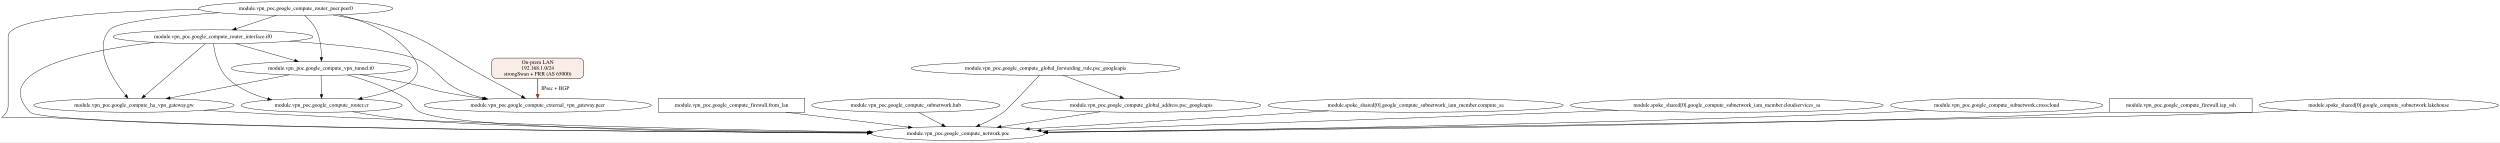
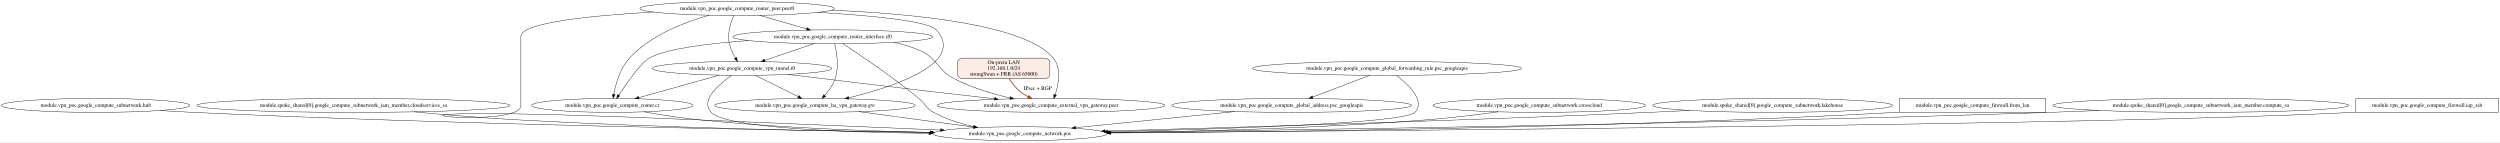
- <svg xmlns="http://www.w3.org/2000/svg" width="6458pt" height="367pt" viewBox="0.00 0.00 6458.39 367.00">
+ <svg xmlns="http://www.w3.org/2000/svg" width="6451pt" height="367pt" viewBox="0.00 0.00 6451.08 367.00">
  <g id="graph0" class="graph" transform="scale(1 1) rotate(0) translate(4 363)">
-     <polygon fill="white" stroke="transparent" points="-4,4 -4,-363 6454.39,-363 6454.39,4 -4,4" />
+     <polygon fill="white" stroke="transparent" points="-4,4 -4,-363 6447.08,-363 6447.08,4 -4,4" />
    <g id="node1" class="node">
-       <ellipse fill="none" stroke="black" cx="342.02" cy="-91" rx="258.85" ry="18" />
-       <text text-anchor="middle" x="342.02" y="-87.3" font-family="Times,serif" font-size="14.00">module.vpn_poc.google_compute_ha_vpn_gateway.gw</text>
+       <ellipse fill="none" stroke="black" cx="243.08" cy="-91" rx="243.16" ry="18" />
+       <text text-anchor="middle" x="243.08" y="-87.3" font-family="Times,serif" font-size="14.00">module.vpn_poc.google_compute_subnetwork.hub</text>
    </g>
    <g id="node2" class="node">
-       <ellipse fill="none" stroke="black" cx="2471.02" cy="-18" rx="224.76" ry="18" />
-       <text text-anchor="middle" x="2471.02" y="-14.3" font-family="Times,serif" font-size="14.00">module.vpn_poc.google_compute_network.poc</text>
+       <ellipse fill="none" stroke="black" cx="2628.08" cy="-18" rx="224.76" ry="18" />
+       <text text-anchor="middle" x="2628.08" y="-14.3" font-family="Times,serif" font-size="14.00">module.vpn_poc.google_compute_network.poc</text>
    </g>
    <g id="edge1" class="edge">
-       <path fill="none" stroke="black" d="M522.55,-78.07C551.79,-76.28 581.74,-74.52 610.02,-73 1197.25,-41.4 1889.77,-27.44 2241.31,-22.01" />
-       <polygon fill="black" stroke="black" points="2241.41,-25.51 2251.36,-21.86 2241.31,-18.51 2241.41,-25.51" />
+       <path fill="none" stroke="black" d="M409.07,-77.81C437.74,-75.99 467.26,-74.29 495.08,-73 1186.86,-40.92 2005.8,-26.9 2397.24,-21.67" />
+       <polygon fill="black" stroke="black" points="2397.31,-25.17 2407.27,-21.53 2397.22,-18.17 2397.31,-25.17" />
    </g>
    <g id="node3" class="node">
-       <ellipse fill="none" stroke="black" cx="827.02" cy="-91" rx="207.96" ry="18" />
-       <text text-anchor="middle" x="827.02" y="-87.3" font-family="Times,serif" font-size="14.00">module.vpn_poc.google_compute_router.cr</text>
+       <ellipse fill="none" stroke="black" cx="908.08" cy="-91" rx="404.03" ry="18" />
+       <text text-anchor="middle" x="908.08" y="-87.3" font-family="Times,serif" font-size="14.00">module.spoke_shared[0].google_compute_subnetwork_iam_member.cloudservices_sa</text>
    </g>
    <g id="edge2" class="edge">
-       <path fill="none" stroke="black" d="M906.83,-74.36C948.95,-66.79 1001.59,-58.41 1049.02,-54 1272.65,-33.21 1896.38,-24.3 2238.75,-20.88" />
-       <polygon fill="black" stroke="black" points="2238.83,-24.37 2248.8,-20.78 2238.76,-17.37 2238.83,-24.37" />
+       <path fill="none" stroke="black" d="M1064.24,-74.35C1142.73,-67.04 1239.36,-58.9 1326.08,-54 1700.08,-32.89 2135.26,-24.44 2395.83,-21.11" />
+       <polygon fill="black" stroke="black" points="2396.22,-24.61 2406.18,-20.98 2396.13,-17.61 2396.22,-24.61" />
    </g>
    <g id="node4" class="node">
-       <polygon fill="none" stroke="black" points="2075.02,-109 1697.02,-109 1697.02,-73 2075.02,-73 2075.02,-109" />
-       <text text-anchor="middle" x="1886.02" y="-87.3" font-family="Times,serif" font-size="14.00">module.vpn_poc.google_compute_firewall.from_lan</text>
+       <ellipse fill="none" stroke="black" cx="1576.08" cy="-91" rx="207.96" ry="18" />
+       <text text-anchor="middle" x="1576.08" y="-87.3" font-family="Times,serif" font-size="14.00">module.vpn_poc.google_compute_router.cr</text>
    </g>
    <g id="edge3" class="edge">
-       <path fill="none" stroke="black" d="M2026.14,-72.99C2122.35,-61.32 2249.08,-45.94 2342.66,-34.58" />
-       <polygon fill="black" stroke="black" points="2343.25,-38.03 2352.76,-33.35 2342.41,-31.08 2343.25,-38.03" />
+       <path fill="none" stroke="black" d="M1657.48,-74.42C1699.34,-67.02 1751.27,-58.77 1798.08,-54 1999.4,-33.5 2229.38,-24.96 2396.11,-21.43" />
+       <polygon fill="black" stroke="black" points="2396.58,-24.92 2406.5,-21.21 2396.43,-17.92 2396.58,-24.92" />
    </g>
    <g id="node5" class="node">
-       <ellipse fill="none" stroke="black" cx="2336.02" cy="-91" rx="243.16" ry="18" />
-       <text text-anchor="middle" x="2336.02" y="-87.3" font-family="Times,serif" font-size="14.00">module.vpn_poc.google_compute_subnetwork.hub</text>
+       <ellipse fill="none" stroke="black" cx="1911.08" cy="-186.5" rx="231.26" ry="18" />
+       <text text-anchor="middle" x="1911.08" y="-182.8" font-family="Times,serif" font-size="14.00">module.vpn_poc.google_compute_vpn_tunnel.t0</text>
+     </g>
+     <g id="edge6" class="edge">
+       <path fill="none" stroke="black" d="M1884.09,-168.44C1850.89,-145.43 1802.28,-103.82 1831.08,-73 1869.02,-32.4 2171.9,-21.47 2393.07,-18.97" />
+       <polygon fill="black" stroke="black" points="2393.25,-22.47 2403.21,-18.86 2393.17,-15.47 2393.25,-22.47" />
+     </g>
+     <g id="edge7" class="edge">
+       <path fill="none" stroke="black" d="M1851.96,-169C1793.95,-152.81 1705.56,-128.14 1644.53,-111.11" />
+       <polygon fill="black" stroke="black" points="1645.18,-107.65 1634.61,-108.34 1643.3,-114.4 1645.18,-107.65" />
+     </g>
+     <g id="node6" class="node">
+       <ellipse fill="none" stroke="black" cx="2708.08" cy="-91" rx="293.55" ry="18" />
+       <text text-anchor="middle" x="2708.08" y="-87.3" font-family="Times,serif" font-size="14.00">module.vpn_poc.google_compute_external_vpn_gateway.peer</text>
    </g>
    <g id="edge4" class="edge">
-       <path fill="none" stroke="black" d="M2368.36,-72.99C2386.81,-63.29 2410.12,-51.03 2429.87,-40.64" />
-       <polygon fill="black" stroke="black" points="2431.73,-43.62 2438.95,-35.87 2428.47,-37.42 2431.73,-43.62" />
-     </g>
-     <g id="node6" class="node">
-       <ellipse fill="none" stroke="black" cx="2697.02" cy="-186.5" rx="347.14" ry="18" />
-       <text text-anchor="middle" x="2697.02" y="-182.8" font-family="Times,serif" font-size="14.00">module.vpn_poc.google_compute_global_forwarding_rule.psc_googleapis</text>
-     </g>
-     <g id="edge6" class="edge">
-       <path fill="none" stroke="black" d="M2681.12,-168.41C2653.5,-138.82 2598.56,-80.47 2588.02,-73 2569.35,-59.76 2546.92,-48.48 2526.72,-39.71" />
-       <polygon fill="black" stroke="black" points="2527.88,-36.4 2517.31,-35.73 2525.15,-42.85 2527.88,-36.4" />
+       <path fill="none" stroke="black" d="M2029.15,-170.98C2127.33,-158.97 2270.77,-141.59 2396.08,-127 2450.25,-120.69 2509.73,-113.97 2562.1,-108.12" />
+       <polygon fill="black" stroke="black" points="2562.59,-111.59 2572.14,-107 2561.81,-104.63 2562.59,-111.59" />
    </g>
    <g id="node7" class="node">
-       <ellipse fill="none" stroke="black" cx="2944.02" cy="-91" rx="309.25" ry="18" />
-       <text text-anchor="middle" x="2944.02" y="-87.3" font-family="Times,serif" font-size="14.00">module.vpn_poc.google_compute_global_address.psc_googleapis</text>
+       <ellipse fill="none" stroke="black" cx="2099.08" cy="-91" rx="258.85" ry="18" />
+       <text text-anchor="middle" x="2099.08" y="-87.3" font-family="Times,serif" font-size="14.00">module.vpn_poc.google_compute_ha_vpn_gateway.gw</text>
    </g>
    <g id="edge5" class="edge">
-       <path fill="none" stroke="black" d="M2741.75,-168.57C2783.33,-152.83 2845.34,-129.35 2889.74,-112.55" />
-       <polygon fill="black" stroke="black" points="2891.09,-115.78 2899.21,-108.96 2888.62,-109.23 2891.09,-115.78" />
+       <path fill="none" stroke="black" d="M1945.12,-168.57C1976.17,-153.13 2022.19,-130.24 2055.83,-113.51" />
+       <polygon fill="black" stroke="black" points="2057.57,-116.55 2064.97,-108.96 2054.46,-110.28 2057.57,-116.55" />
+     </g>
+     <g id="edge14" class="edge">
+       <path fill="none" stroke="black" d="M2212.24,-74.81C2299.33,-63.12 2419.41,-47.01 2508.15,-35.1" />
+       <polygon fill="black" stroke="black" points="2508.82,-38.54 2518.27,-33.74 2507.89,-31.6 2508.82,-38.54" />
+     </g>
+     <g id="node8" class="node">
+       <ellipse fill="none" stroke="black" cx="3329.08" cy="-91" rx="309.25" ry="18" />
+       <text text-anchor="middle" x="3329.08" y="-87.3" font-family="Times,serif" font-size="14.00">module.vpn_poc.google_compute_global_address.psc_googleapis</text>
+     </g>
+     <g id="edge8" class="edge">
+       <path fill="none" stroke="black" d="M3182.13,-75.12C3061.36,-62.88 2891.27,-45.66 2771.49,-33.52" />
+       <polygon fill="black" stroke="black" points="2771.81,-30.04 2761.51,-32.51 2771.1,-37 2771.81,-30.04" />
+     </g>
+     <g id="node9" class="node">
+       <ellipse fill="none" stroke="black" cx="3968.08" cy="-91" rx="274.05" ry="18" />
+       <text text-anchor="middle" x="3968.08" y="-87.3" font-family="Times,serif" font-size="14.00">module.vpn_poc.google_compute_subnetwork.crosscloud</text>
+     </g>
+     <g id="edge9" class="edge">
+       <path fill="none" stroke="black" d="M3861.97,-74.39C3807.69,-67 3740.48,-58.77 3680.08,-54 3398.87,-31.79 3074.3,-23.64 2860.9,-20.67" />
+       <polygon fill="black" stroke="black" points="2860.87,-17.17 2850.82,-20.53 2860.77,-24.17 2860.87,-17.17" />
+     </g>
+     <g id="node10" class="node">
+       <ellipse fill="none" stroke="black" cx="4570.08" cy="-91" rx="309.25" ry="18" />
+       <text text-anchor="middle" x="4570.08" y="-87.3" font-family="Times,serif" font-size="14.00">module.spoke_shared[0].google_compute_subnetwork.lakehouse</text>
+     </g>
+     <g id="edge10" class="edge">
+       <path fill="none" stroke="black" d="M4355.61,-78.01C4320.68,-76.22 4284.88,-74.48 4251.08,-73 3749.19,-51.01 3159.66,-33.47 2847.65,-24.84" />
+       <polygon fill="black" stroke="black" points="2847.68,-21.34 2837.58,-24.56 2847.48,-28.33 2847.68,-21.34" />
+     </g>
+     <g id="node11" class="node">
+       <polygon fill="none" stroke="black" points="5275.08,-109 4897.08,-109 4897.08,-73 5275.08,-73 5275.08,-109" />
+       <text text-anchor="middle" x="5086.08" y="-87.3" font-family="Times,serif" font-size="14.00">module.vpn_poc.google_compute_firewall.from_lan</text>
+     </g>
+     <g id="edge11" class="edge">
+       <path fill="none" stroke="black" d="M4896.93,-73.51C4893.96,-73.33 4891.01,-73.16 4888.08,-73 4149.19,-32.49 3272.77,-22.36 2862.21,-19.83" />
+       <polygon fill="black" stroke="black" points="2862.02,-16.33 2852,-19.77 2861.98,-23.33 2862.02,-16.33" />
+     </g>
+     <g id="node12" class="node">
+       <ellipse fill="none" stroke="black" cx="5675.08" cy="-91" rx="381.53" ry="18" />
+       <text text-anchor="middle" x="5675.08" y="-87.3" font-family="Times,serif" font-size="14.00">module.spoke_shared[0].google_compute_subnetwork_iam_member.compute_sa</text>
+     </g>
+     <g id="edge12" class="edge">
+       <path fill="none" stroke="black" d="M5412.99,-77.91C5369.92,-76.12 5325.76,-74.41 5284.08,-73 4387.54,-42.62 3320.14,-27.23 2859.04,-21.59" />
+       <polygon fill="black" stroke="black" points="2858.98,-18.09 2848.94,-21.47 2858.89,-25.09 2858.98,-18.09" />
+     </g>
+     <g id="node13" class="node">
+       <polygon fill="none" stroke="black" points="6443.08,-109 6075.08,-109 6075.08,-73 6443.08,-73 6443.08,-109" />
+       <text text-anchor="middle" x="6259.08" y="-87.3" font-family="Times,serif" font-size="14.00">module.vpn_poc.google_compute_firewall.iap_ssh</text>
+     </g>
+     <g id="edge13" class="edge">
+       <path fill="none" stroke="black" d="M6074.96,-73.48C6071.98,-73.31 6069.02,-73.15 6066.08,-73 5440.37,-40.57 3529.14,-25.02 2861.35,-20.47" />
+       <polygon fill="black" stroke="black" points="2861.15,-16.97 2851.12,-20.4 2861.1,-23.97 2861.15,-16.97" />
+     </g>
+     <g id="node14" class="node">
+       <ellipse fill="none" stroke="black" cx="3575.08" cy="-186.5" rx="347.14" ry="18" />
+       <text text-anchor="middle" x="3575.08" y="-182.8" font-family="Times,serif" font-size="14.00">module.vpn_poc.google_compute_global_forwarding_rule.psc_googleapis</text>
+     </g>
+     <g id="edge16" class="edge">
+       <path fill="none" stroke="black" d="M3599.49,-168.48C3630.09,-145.16 3675.32,-102.78 3647.08,-73 3620.21,-44.67 3146.82,-29.74 2854.84,-23.2" />
+       <polygon fill="black" stroke="black" points="2854.6,-19.69 2844.53,-22.97 2854.45,-26.69 2854.6,-19.69" />
+     </g>
+     <g id="edge15" class="edge">
+       <path fill="none" stroke="black" d="M3530.53,-168.57C3489.12,-152.83 3427.36,-129.35 3383.14,-112.55" />
+       <polygon fill="black" stroke="black" points="3384.3,-109.25 3373.71,-108.96 3381.81,-115.79 3384.3,-109.25" />
+     </g>
+     <g id="node15" class="node">
+       <ellipse fill="none" stroke="black" cx="1898.08" cy="-341" rx="250.76" ry="18" />
+       <text text-anchor="middle" x="1898.08" y="-337.3" font-family="Times,serif" font-size="14.00">module.vpn_poc.google_compute_router_peer.peer0</text>
+     </g>
+     <g id="edge19" class="edge">
+       <path fill="none" stroke="black" d="M1681.14,-331.89C1524.38,-323 1340.08,-304.92 1340.08,-269 1340.08,-269 1340.08,-269 1340.08,-90 1340.08,-18.52 664.16,-102.32 1789.08,-54 2005.43,-44.71 2253.18,-34.41 2423.06,-27.41" />
+       <polygon fill="black" stroke="black" points="2423.27,-30.91 2433.11,-27 2422.98,-23.91 2423.27,-30.91" />
+     </g>
+     <g id="edge20" class="edge">
+       <path fill="none" stroke="black" d="M1825.72,-323.75C1763.4,-306.25 1675.06,-272.55 1620.08,-213 1595.85,-186.76 1584.72,-146.13 1579.78,-119.31" />
+       <polygon fill="black" stroke="black" points="1583.23,-118.7 1578.13,-109.42 1576.33,-119.86 1583.23,-118.7" />
+     </g>
+     <g id="edge22" class="edge">
+       <path fill="none" stroke="black" d="M1889.45,-322.69C1881.51,-304.52 1871.84,-275.17 1878.08,-250 1881.26,-237.16 1887.61,-224.05 1893.91,-213.17" />
+       <polygon fill="black" stroke="black" points="1896.9,-214.98 1899.1,-204.62 1890.92,-211.35 1896.9,-214.98" />
+     </g>
+     <g id="edge17" class="edge">
+       <path fill="none" stroke="black" d="M2141.62,-336.6C2355.43,-327.74 2643.13,-299.5 2714.08,-213 2735.6,-186.76 2727.61,-145.51 2718.75,-118.61" />
+       <polygon fill="black" stroke="black" points="2722.01,-117.33 2715.38,-109.07 2715.41,-119.66 2722.01,-117.33" />
+     </g>
+     <g id="edge18" class="edge">
+       <path fill="none" stroke="black" d="M2107.53,-331.08C2240.39,-323.2 2391.14,-309.25 2412.08,-286 2488.98,-200.6 2303.55,-139.48 2186.29,-110.65" />
+       <polygon fill="black" stroke="black" points="2186.76,-107.16 2176.21,-108.21 2185.11,-113.96 2186.76,-107.16" />
+     </g>
+     <g id="node16" class="node">
+       <ellipse fill="none" stroke="black" cx="2145.08" cy="-268" rx="258.05" ry="18" />
+       <text text-anchor="middle" x="2145.08" y="-264.3" font-family="Times,serif" font-size="14.00">module.vpn_poc.google_compute_router_interface.if0</text>
    </g>
    <g id="edge21" class="edge">
-       <path fill="none" stroke="black" d="M2837.87,-74.07C2761.76,-62.64 2659.44,-47.28 2582.2,-35.69" />
-       <polygon fill="black" stroke="black" points="2582.37,-32.17 2571.96,-34.15 2581.33,-39.1 2582.37,-32.17" />
+       <path fill="none" stroke="black" d="M1955.68,-323.44C1992.06,-312.99 2039.22,-299.43 2077.39,-288.46" />
+       <polygon fill="black" stroke="black" points="2078.74,-291.71 2087.39,-285.58 2076.81,-284.98 2078.74,-291.71" />
    </g>
-     <g id="node8" class="node">
-       <ellipse fill="none" stroke="black" cx="546.02" cy="-268" rx="258.05" ry="18" />
-       <text text-anchor="middle" x="546.02" y="-264.3" font-family="Times,serif" font-size="14.00">module.vpn_poc.google_compute_router_interface.if0</text>
+     <g id="edge25" class="edge">
+       <path fill="none" stroke="black" d="M2171.58,-249.89C2214.12,-222.04 2299.68,-164.45 2367.08,-109 2385.04,-94.22 2384.64,-84.11 2405.08,-73 2436.61,-55.86 2473.57,-44.09 2508.24,-36.04" />
+       <polygon fill="black" stroke="black" points="2509.43,-39.36 2518.43,-33.76 2507.9,-32.53 2509.43,-39.36" />
    </g>
-     <g id="edge8" class="edge">
-       <path fill="none" stroke="black" d="M526.09,-249.9C489.45,-218.47 411.34,-151.46 369.63,-115.68" />
-       <polygon fill="black" stroke="black" points="371.9,-113.02 362.03,-109.17 367.35,-118.34 371.9,-113.02" />
+     <g id="edge26" class="edge">
+       <path fill="none" stroke="black" d="M1927.37,-258.33C1824.68,-251.02 1715.14,-237.61 1671.08,-213 1650.72,-201.63 1613.95,-149.49 1592.62,-117.48" />
+       <polygon fill="black" stroke="black" points="1595.47,-115.45 1587.03,-109.04 1589.63,-119.31 1595.47,-115.45" />
    </g>
-     <g id="edge9" class="edge">
-       <path fill="none" stroke="black" d="M394.03,-253.42C218.63,-232.37 -32.82,-182.28 74.02,-73 111.5,-34.67 1641.59,-23.06 2237.19,-19.99" />
-       <polygon fill="black" stroke="black" points="2237.21,-23.49 2247.19,-19.94 2237.17,-16.49 2237.21,-23.49" />
-     </g>
-     <g id="edge10" class="edge">
-       <path fill="none" stroke="black" d="M547.49,-249.92C550.44,-226.31 559.21,-183.93 585.02,-160 613.22,-133.85 650.69,-117.65 687.69,-107.64" />
-       <polygon fill="black" stroke="black" points="688.78,-110.98 697.6,-105.1 687.04,-104.2 688.78,-110.98" />
-     </g>
-     <g id="node9" class="node">
-       <ellipse fill="none" stroke="black" cx="1385.02" cy="-91" rx="293.55" ry="18" />
-       <text text-anchor="middle" x="1385.02" y="-87.3" font-family="Times,serif" font-size="14.00">module.vpn_poc.google_compute_external_vpn_gateway.peer</text>
-     </g>
-     <g id="edge7" class="edge">
-       <path fill="none" stroke="black" d="M744.46,-256.48C865.41,-248.11 1007.43,-234.23 1065.02,-213 1128.29,-189.68 1127.65,-152.64 1190.02,-127 1207.63,-119.76 1226.74,-114.01 1245.88,-109.46" />
-       <polygon fill="black" stroke="black" points="1246.91,-112.81 1255.88,-107.18 1245.35,-105.99 1246.91,-112.81" />
-     </g>
-     <g id="node10" class="node">
-       <ellipse fill="none" stroke="black" cx="825.02" cy="-186.5" rx="231.26" ry="18" />
-       <text text-anchor="middle" x="825.02" y="-182.8" font-family="Times,serif" font-size="14.00">module.vpn_poc.google_compute_vpn_tunnel.t0</text>
-     </g>
-     <g id="edge11" class="edge">
-       <path fill="none" stroke="black" d="M604.17,-250.43C648.75,-237.73 710.37,-220.17 757.19,-206.83" />
-       <polygon fill="black" stroke="black" points="758.29,-210.15 766.95,-204.05 756.37,-203.42 758.29,-210.15" />
-     </g>
-     <g id="edge14" class="edge">
-       <path fill="none" stroke="black" d="M743.09,-169.64C657.74,-153.12 524.26,-127.28 435.01,-110" />
-       <polygon fill="black" stroke="black" points="435.65,-106.56 425.17,-108.1 434.32,-113.43 435.65,-106.56" />
-     </g>
-     <g id="edge15" class="edge">
-       <path fill="none" stroke="black" d="M894.93,-169.21C939.66,-156.87 997.76,-137.18 1044.02,-109 1063.89,-96.9 1060.58,-82.03 1082.02,-73 1185.14,-29.57 1867.78,-20.73 2236.19,-19.15" />
-       <polygon fill="black" stroke="black" points="2236.47,-22.65 2246.46,-19.11 2236.44,-15.65 2236.47,-22.65" />
-     </g>
-     <g id="edge16" class="edge">
-       <path fill="none" stroke="black" d="M825.39,-168.35C825.68,-154.64 826.1,-135.17 826.44,-119.32" />
-       <polygon fill="black" stroke="black" points="829.94,-119.11 826.66,-109.04 822.94,-118.96 829.94,-119.11" />
-     </g>
-     <g id="edge13" class="edge">
-       <path fill="none" stroke="black" d="M926.31,-170.28C972.48,-162.76 1027.72,-152.95 1077.02,-142 1101.76,-136.51 1107.2,-132.08 1132.02,-127 1167.46,-119.75 1206.01,-113.56 1242.08,-108.5" />
-       <polygon fill="black" stroke="black" points="1242.76,-111.94 1252.18,-107.1 1241.8,-105.01 1242.76,-111.94" />
-     </g>
-     <g id="node11" class="node">
-       <ellipse fill="none" stroke="black" cx="3653.02" cy="-91" rx="381.53" ry="18" />
-       <text text-anchor="middle" x="3653.02" y="-87.3" font-family="Times,serif" font-size="14.00">module.spoke_shared[0].google_compute_subnetwork_iam_member.compute_sa</text>
-     </g>
-     <g id="edge12" class="edge">
-       <path fill="none" stroke="black" d="M3427.57,-76.46C3203.29,-62.99 2863.36,-42.57 2654.9,-30.05" />
-       <polygon fill="black" stroke="black" points="2654.96,-26.54 2644.77,-29.44 2654.54,-33.53 2654.96,-26.54" />
-     </g>
-     <g id="node12" class="node">
-       <ellipse fill="none" stroke="black" cx="4457.02" cy="-91" rx="404.03" ry="18" />
-       <text text-anchor="middle" x="4457.02" y="-87.3" font-family="Times,serif" font-size="14.00">module.spoke_shared[0].google_compute_subnetwork_iam_member.cloudservices_sa</text>
-     </g>
-     <g id="edge17" class="edge">
-       <path fill="none" stroke="black" d="M4174.61,-78.12C4130.89,-76.35 4086.24,-74.59 4044.02,-73 3558.38,-54.67 2988.29,-35.74 2685.5,-25.9" />
-       <polygon fill="black" stroke="black" points="2685.39,-22.39 2675.28,-25.57 2685.17,-29.39 2685.39,-22.39" />
-     </g>
-     <g id="node13" class="node">
-       <ellipse fill="none" stroke="black" cx="5154.02" cy="-91" rx="274.05" ry="18" />
-       <text text-anchor="middle" x="5154.02" y="-87.3" font-family="Times,serif" font-size="14.00">module.vpn_poc.google_compute_subnetwork.crosscloud</text>
-     </g>
-     <g id="edge18" class="edge">
-       <path fill="none" stroke="black" d="M4966.93,-77.81C4934.63,-75.99 4901.36,-74.29 4870.02,-73 4074.75,-40.26 3130.3,-26.31 2702.31,-21.34" />
-       <polygon fill="black" stroke="black" points="2702.34,-17.84 2692.3,-21.23 2702.25,-24.84 2702.34,-17.84" />
-     </g>
-     <g id="node14" class="node">
-       <polygon fill="none" stroke="black" points="5814.02,-109 5446.02,-109 5446.02,-73 5814.02,-73 5814.02,-109" />
-       <text text-anchor="middle" x="5630.02" y="-87.3" font-family="Times,serif" font-size="14.00">module.vpn_poc.google_compute_firewall.iap_ssh</text>
-     </g>
-     <g id="edge19" class="edge">
-       <path fill="none" stroke="black" d="M5445.91,-73.49C5442.92,-73.32 5439.96,-73.16 5437.02,-73 4906.52,-44.84 3304.84,-27 2702.97,-21.13" />
-       <polygon fill="black" stroke="black" points="2702.9,-17.63 2692.87,-21.03 2702.84,-24.63 2702.9,-17.63" />
-     </g>
-     <g id="node15" class="node">
-       <ellipse fill="none" stroke="black" cx="6141.02" cy="-91" rx="309.25" ry="18" />
-       <text text-anchor="middle" x="6141.02" y="-87.3" font-family="Times,serif" font-size="14.00">module.spoke_shared[0].google_compute_subnetwork.lakehouse</text>
-     </g>
-     <g id="edge20" class="edge">
-       <path fill="none" stroke="black" d="M5930.67,-77.8C5894.76,-75.99 5857.83,-74.3 5823.02,-73 5424.1,-58.12 5324.16,-61.07 4925.02,-54 4107.38,-39.52 3136.42,-27.08 2701.59,-21.76" />
-       <polygon fill="black" stroke="black" points="2701.46,-18.26 2691.42,-21.63 2701.38,-25.26 2701.46,-18.26" />
-     </g>
-     <g id="node16" class="node">
-       <ellipse fill="none" stroke="black" cx="760.02" cy="-341" rx="250.76" ry="18" />
-       <text text-anchor="middle" x="760.02" y="-337.3" font-family="Times,serif" font-size="14.00">module.vpn_poc.google_compute_router_peer.peer0</text>
+     <g id="edge27" class="edge">
+       <path fill="none" stroke="black" d="M2095.74,-250.24C2058.9,-237.72 2008.43,-220.58 1969.57,-207.37" />
+       <polygon fill="black" stroke="black" points="1970.54,-204.01 1959.95,-204.1 1968.29,-210.63 1970.54,-204.01" />
    </g>
    <g id="edge23" class="edge">
-       <path fill="none" stroke="black" d="M560.97,-330C437.36,-321.69 298.4,-307.67 279.02,-286 235.19,-236.97 288.1,-156.99 320.47,-116.76" />
-       <polygon fill="black" stroke="black" points="323.17,-118.98 326.82,-109.03 317.77,-114.53 323.17,-118.98" />
+       <path fill="none" stroke="black" d="M2302.94,-253.72C2326.39,-248.58 2349.8,-241.56 2371.08,-232 2416.86,-211.42 2413.52,-183.11 2458.08,-160 2502.81,-136.8 2556.27,-120.88 2602.25,-110.32" />
+       <polygon fill="black" stroke="black" points="2603.25,-113.68 2612.24,-108.08 2601.72,-106.85 2603.25,-113.68" />
    </g>
    <g id="edge24" class="edge">
-       <path fill="none" stroke="black" d="M510.29,-339.13C294.48,-334.93 17.02,-319.68 17.02,-269 17.02,-269 17.02,-269 17.02,-90 17.02,-37.24 -86.61,-73.05 224.02,-54 609.69,-30.35 1743.73,-22.34 2237.19,-19.93" />
-       <polygon fill="black" stroke="black" points="2237.3,-23.43 2247.29,-19.88 2237.27,-16.43 2237.3,-23.43" />
-     </g>
-     <g id="edge25" class="edge">
-       <path fill="none" stroke="black" d="M871.61,-324.79C939.9,-309.1 1022.14,-277.3 1065.02,-213 1078.09,-193.4 1079.21,-178.81 1065.02,-160 1048.24,-137.75 987.36,-120.59 931.38,-109.07" />
-       <polygon fill="black" stroke="black" points="931.86,-105.6 921.36,-107.06 930.48,-112.46 931.86,-105.6" />
-     </g>
-     <g id="edge26" class="edge">
-       <path fill="none" stroke="black" d="M709.85,-323.35C678.84,-313.06 638.85,-299.8 606.15,-288.95" />
-       <polygon fill="black" stroke="black" points="606.84,-285.49 596.25,-285.66 604.64,-292.14 606.84,-285.49" />
-     </g>
-     <g id="edge22" class="edge">
-       <path fill="none" stroke="black" d="M856.59,-324.31C887.52,-318.79 921.83,-312.17 953.02,-305 1098.91,-271.47 1124.9,-230.37 1257.02,-160 1286.1,-144.51 1318.91,-127.08 1344.04,-113.75" />
-       <polygon fill="black" stroke="black" points="1345.73,-116.81 1352.92,-109.03 1342.45,-110.63 1345.73,-116.81" />
-     </g>
-     <g id="edge27" class="edge">
-       <path fill="none" stroke="black" d="M782.67,-322.97C793.71,-313.38 806.07,-300.44 813.02,-286 823.73,-263.76 826.21,-235.57 826.32,-215.05" />
-       <polygon fill="black" stroke="black" points="829.81,-214.76 826.18,-204.81 822.82,-214.85 829.81,-214.76" />
+       <path fill="none" stroke="black" d="M2149.91,-249.79C2155.1,-228.19 2161.34,-190.31 2151.08,-160 2145.61,-143.83 2134.58,-128.49 2124.08,-116.48" />
+       <polygon fill="black" stroke="black" points="2126.66,-114.11 2117.32,-109.09 2121.49,-118.83 2126.66,-114.11" />
    </g>
    <g id="node17" class="node">
-       <path fill="#faece7" stroke="black" d="M1492.02,-213C1492.02,-213 1278.02,-213 1278.02,-213 1272.02,-213 1266.02,-207 1266.02,-201 1266.02,-201 1266.02,-172 1266.02,-172 1266.02,-166 1272.02,-160 1278.02,-160 1278.02,-160 1492.02,-160 1492.02,-160 1498.02,-160 1504.02,-166 1504.02,-172 1504.02,-172 1504.02,-201 1504.02,-201 1504.02,-207 1498.02,-213 1492.02,-213" />
-       <text text-anchor="middle" x="1385.02" y="-197.8" font-family="Times,serif" font-size="14.00">On-prem LAN</text>
-       <text text-anchor="middle" x="1385.02" y="-182.8" font-family="Times,serif" font-size="14.00">192.168.1.0/24</text>
-       <text text-anchor="middle" x="1385.02" y="-167.8" font-family="Times,serif" font-size="14.00">strongSwan + FRR (AS 65000)</text>
+       <path fill="#faece7" stroke="black" d="M2693.08,-213C2693.08,-213 2479.08,-213 2479.08,-213 2473.08,-213 2467.08,-207 2467.08,-201 2467.08,-201 2467.08,-172 2467.08,-172 2467.08,-166 2473.08,-160 2479.08,-160 2479.08,-160 2693.08,-160 2693.08,-160 2699.08,-160 2705.08,-166 2705.08,-172 2705.08,-172 2705.08,-201 2705.08,-201 2705.08,-207 2699.08,-213 2693.08,-213" />
+       <text text-anchor="middle" x="2586.08" y="-197.8" font-family="Times,serif" font-size="14.00">On-prem LAN</text>
+       <text text-anchor="middle" x="2586.08" y="-182.8" font-family="Times,serif" font-size="14.00">192.168.1.0/24</text>
+       <text text-anchor="middle" x="2586.08" y="-167.8" font-family="Times,serif" font-size="14.00">strongSwan + FRR (AS 65000)</text>
    </g>
    <g id="edge28" class="edge">
-       <path fill="none" stroke="#993c1d" stroke-width="2" d="M1385.02,-159.95C1385.02,-147.36 1385.02,-132.17 1385.02,-119.35" />
-       <polygon fill="#993c1d" stroke="#993c1d" stroke-width="2" points="1388.52,-119.24 1385.02,-109.24 1381.52,-119.24 1388.52,-119.24" />
-       <text text-anchor="middle" x="1430.52" y="-130.8" font-family="Times,serif" font-size="14.00">IPsec + BGP</text>
+       <path fill="none" stroke="#993c1d" stroke-width="2" d="M2600.28,-159.75C2607.46,-148.55 2617,-135.97 2628.08,-127 2634.38,-121.9 2641.53,-117.41 2648.91,-113.49" />
+       <polygon fill="#993c1d" stroke="#993c1d" stroke-width="2" points="2650.92,-116.4 2658.33,-108.83 2647.81,-110.13 2650.92,-116.4" />
+       <text text-anchor="middle" x="2673.58" y="-130.8" font-family="Times,serif" font-size="14.00">IPsec + BGP</text>
    </g>
  </g>
</svg>
